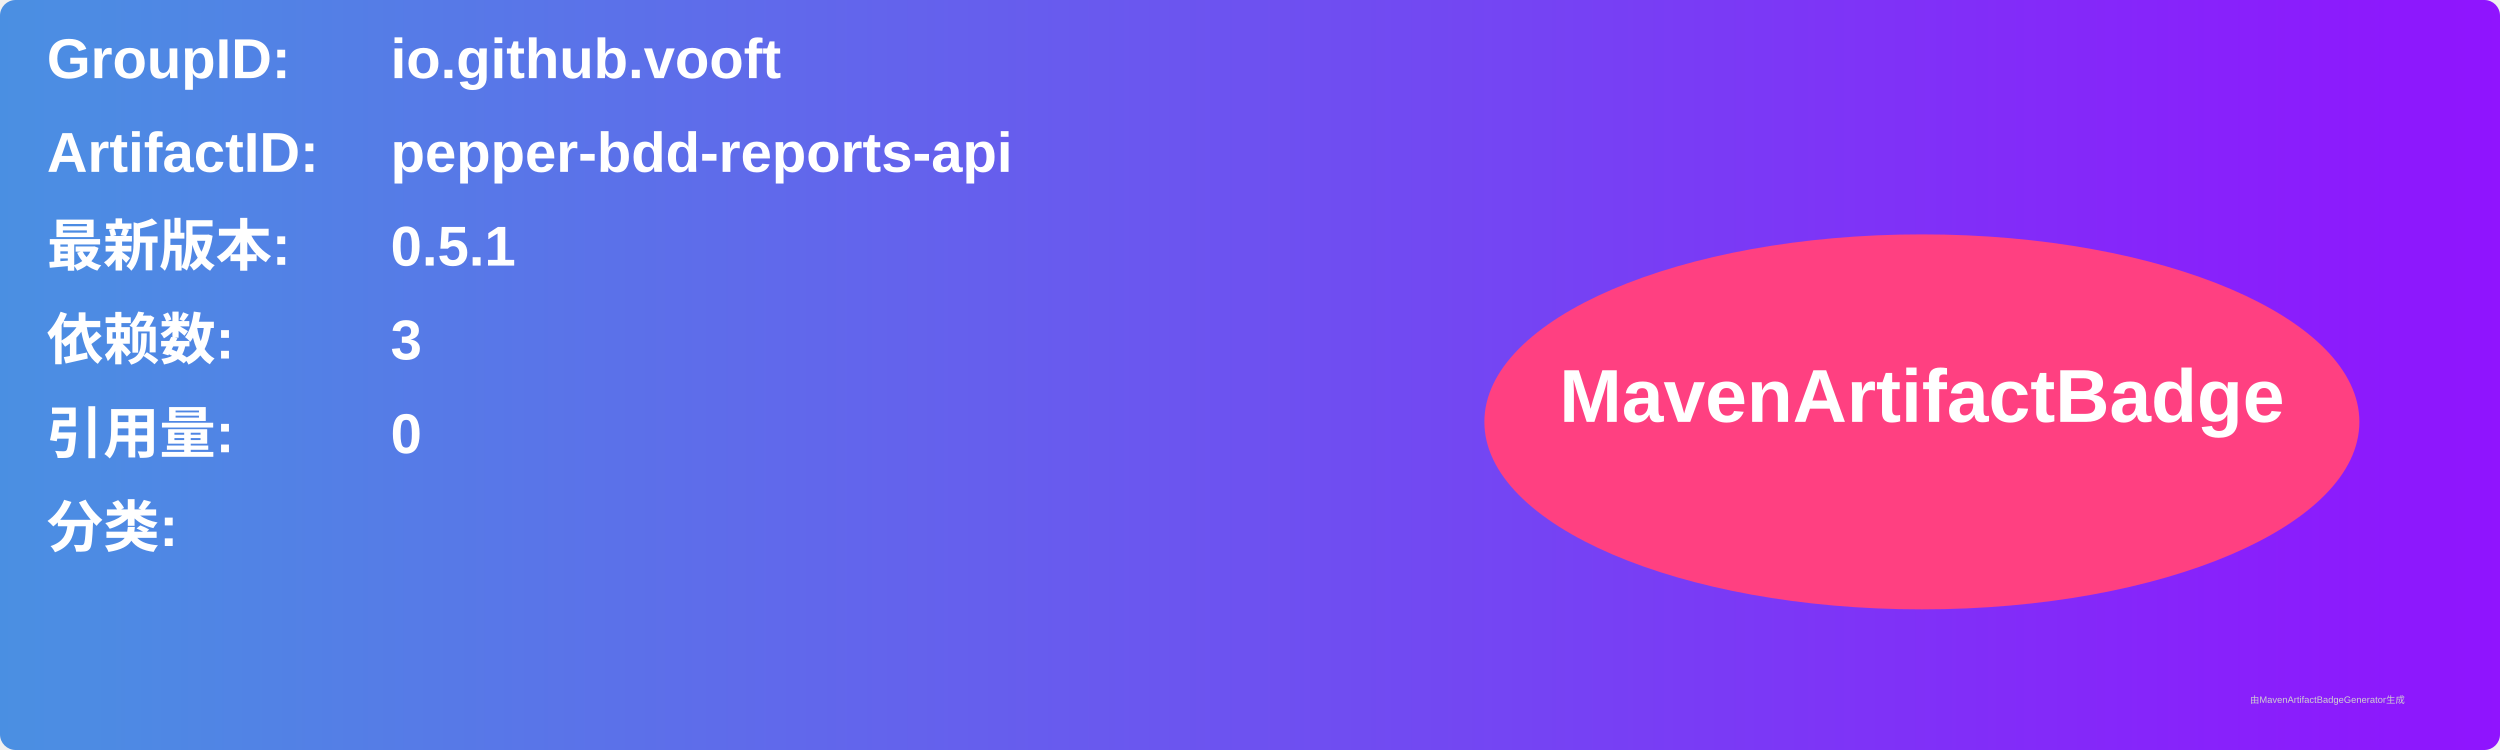
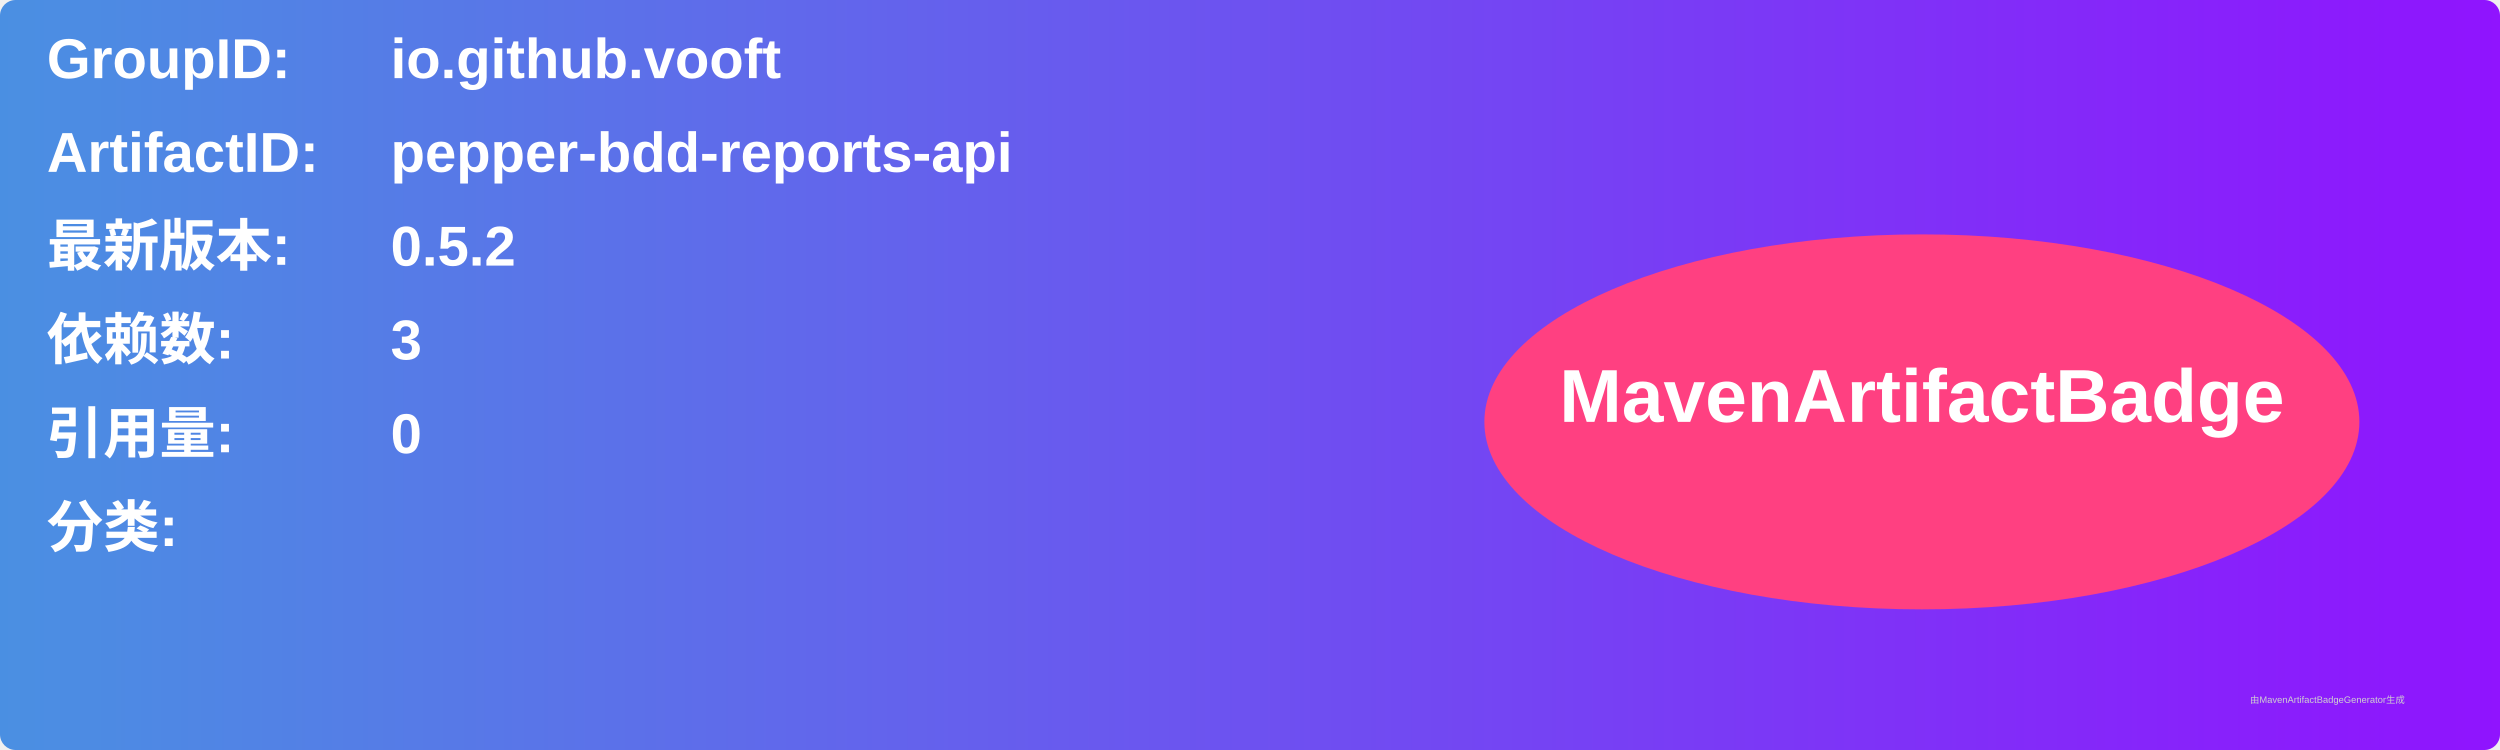
<svg xmlns="http://www.w3.org/2000/svg" width="800" height="240" viewBox="0 0 800 240">
  <linearGradient id="grad" x1="0%" y1="0%" x2="100%" y2="0%">
    <stop offset="0%" stop-color="#4a90e2" />
    <stop offset="100%" stop-color="#9013fe" />
  </linearGradient>
  <rect width="100%" height="100%" rx="5" ry="5" fill="url(#grad)" />
  <g transform="translate(15, 15)">
    <text x="0" y="10" font-family="Arial" font-size="18" fill="white" font-weight="bold" width="260">GroupID:</text>
    <text x="110" y="10" font-family="Arial" font-size="18" fill="white" font-weight="bold" width="460">io.github.vooft</text>
    <text x="0" y="40" font-family="Arial" font-size="18" fill="white" font-weight="bold" width="260">ArtifactID:</text>
    <text x="110" y="40" font-family="Arial" font-size="18" fill="white" font-weight="bold" width="460">pepper-bdd-reports-api</text>
    <text x="0" y="70" font-family="Arial" font-size="18" fill="white" font-weight="bold">最新版本:</text>
    <text x="110" y="70" font-family="Arial" font-size="18" fill="white" font-weight="bold">
-       <tspan font-weight="bold">0.5.1</tspan>
+       <tspan font-weight="bold">0.5.2</tspan>
    </text>
    <text x="0" y="100" font-family="Arial" font-size="18" fill="white" font-weight="bold">依赖数: </text>
    <text x="110" y="100" font-family="Arial" font-size="18" fill="white">
      <tspan font-weight="bold">3</tspan>
    </text>
    <text x="0" y="130" font-family="Arial" font-size="18" fill="white" font-weight="bold">引用量: </text>
    <text x="110" y="130" font-family="Arial" font-size="18" fill="white">
      <tspan font-weight="bold">0</tspan>
    </text>
    <text x="0" y="160" font-family="Arial" font-size="18" fill="white" font-weight="bold">分类:</text>
    <text x="10" y="190" font-family="Arial" font-size="10" fill="white">
      <tspan font-weight="bold" />
    </text>
    <ellipse cx="600" cy="120" rx="140" ry="60" fill="#ff4081" />
    <text x="600" y="120" text-anchor="middle" font-family="Arial" font-size="24" fill="white" font-weight="bold">MavenArtifactBadge</text>
  </g>
  <text x="720" y="225" font-family="Arial" font-size="3" fill="#d0d0d0">由MavenArtifactBadgeGenerator生成</text>
</svg>
